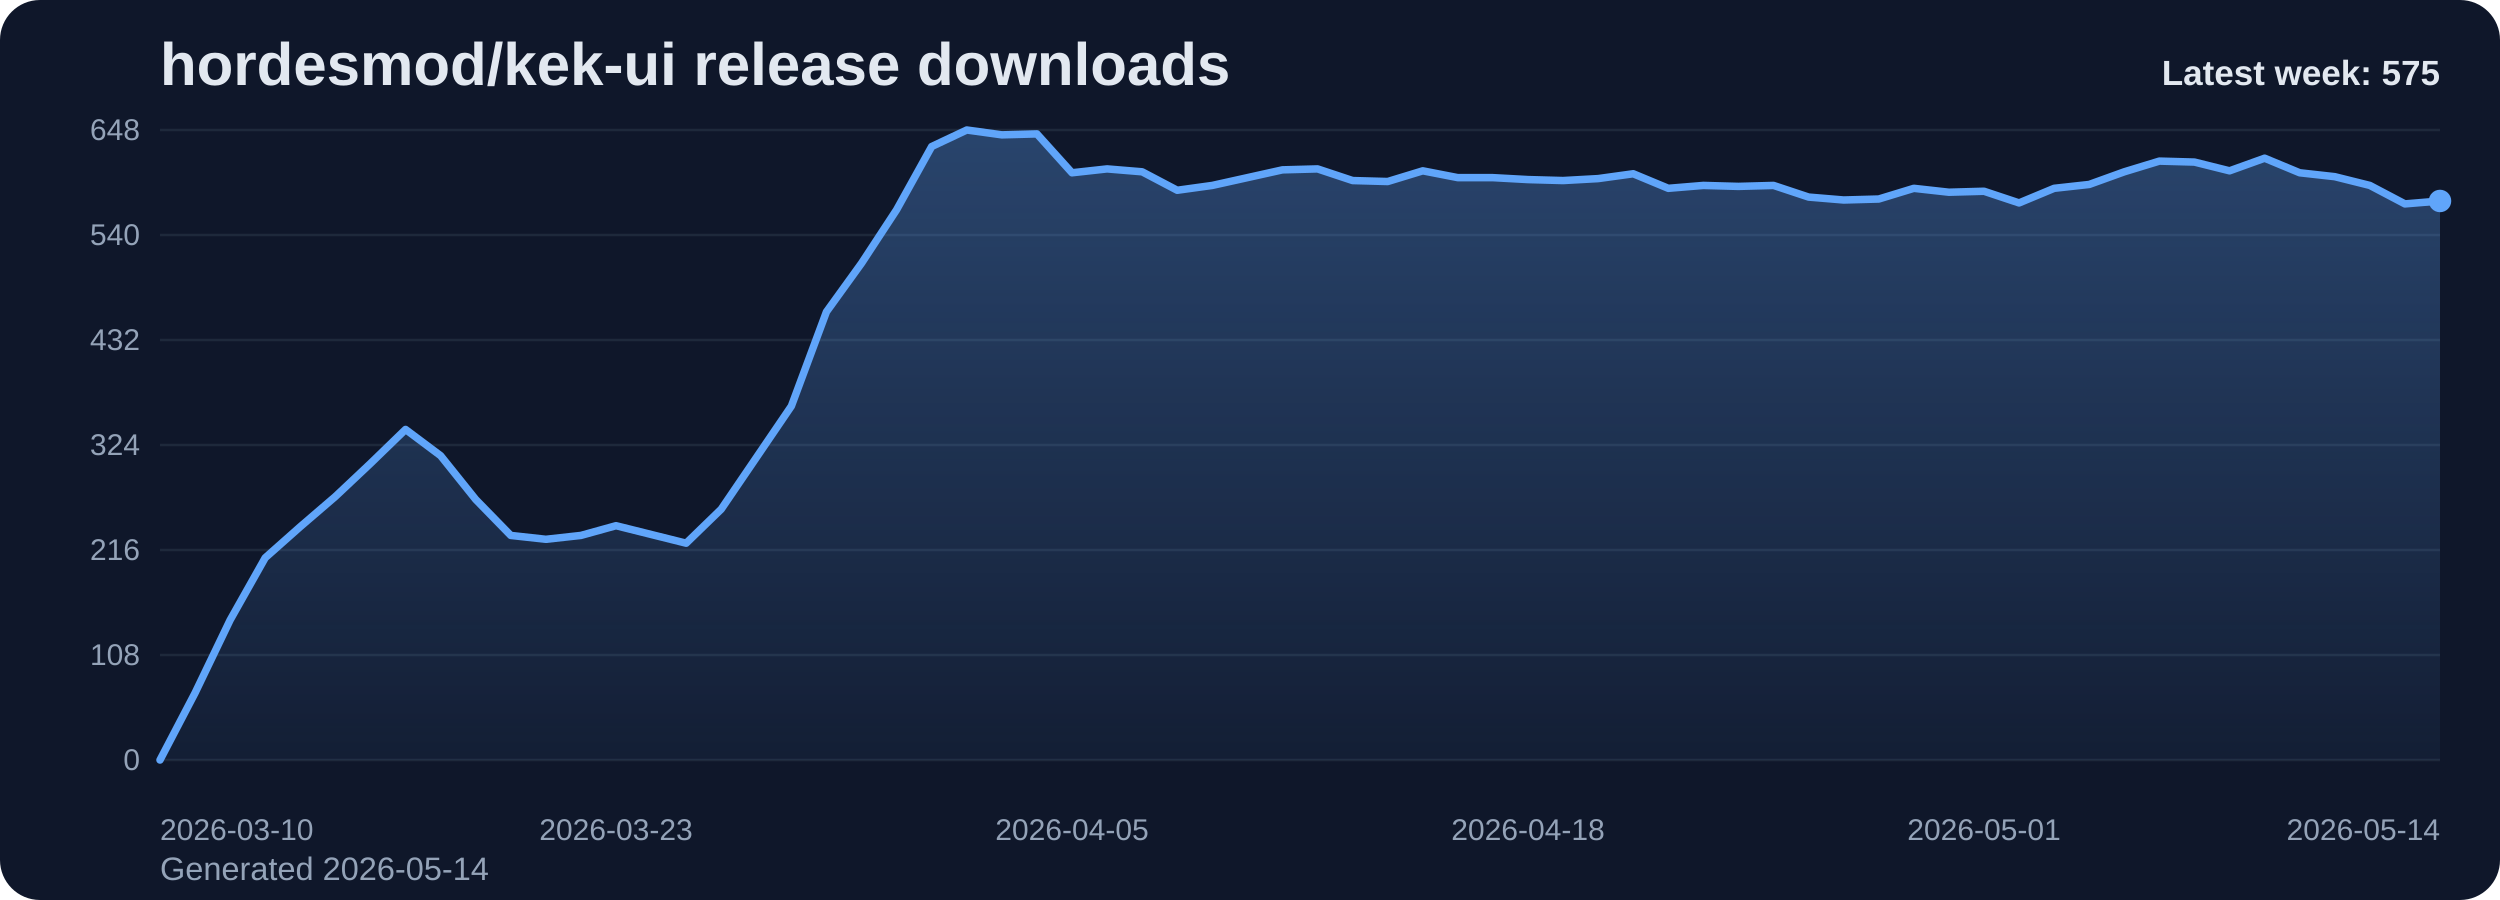
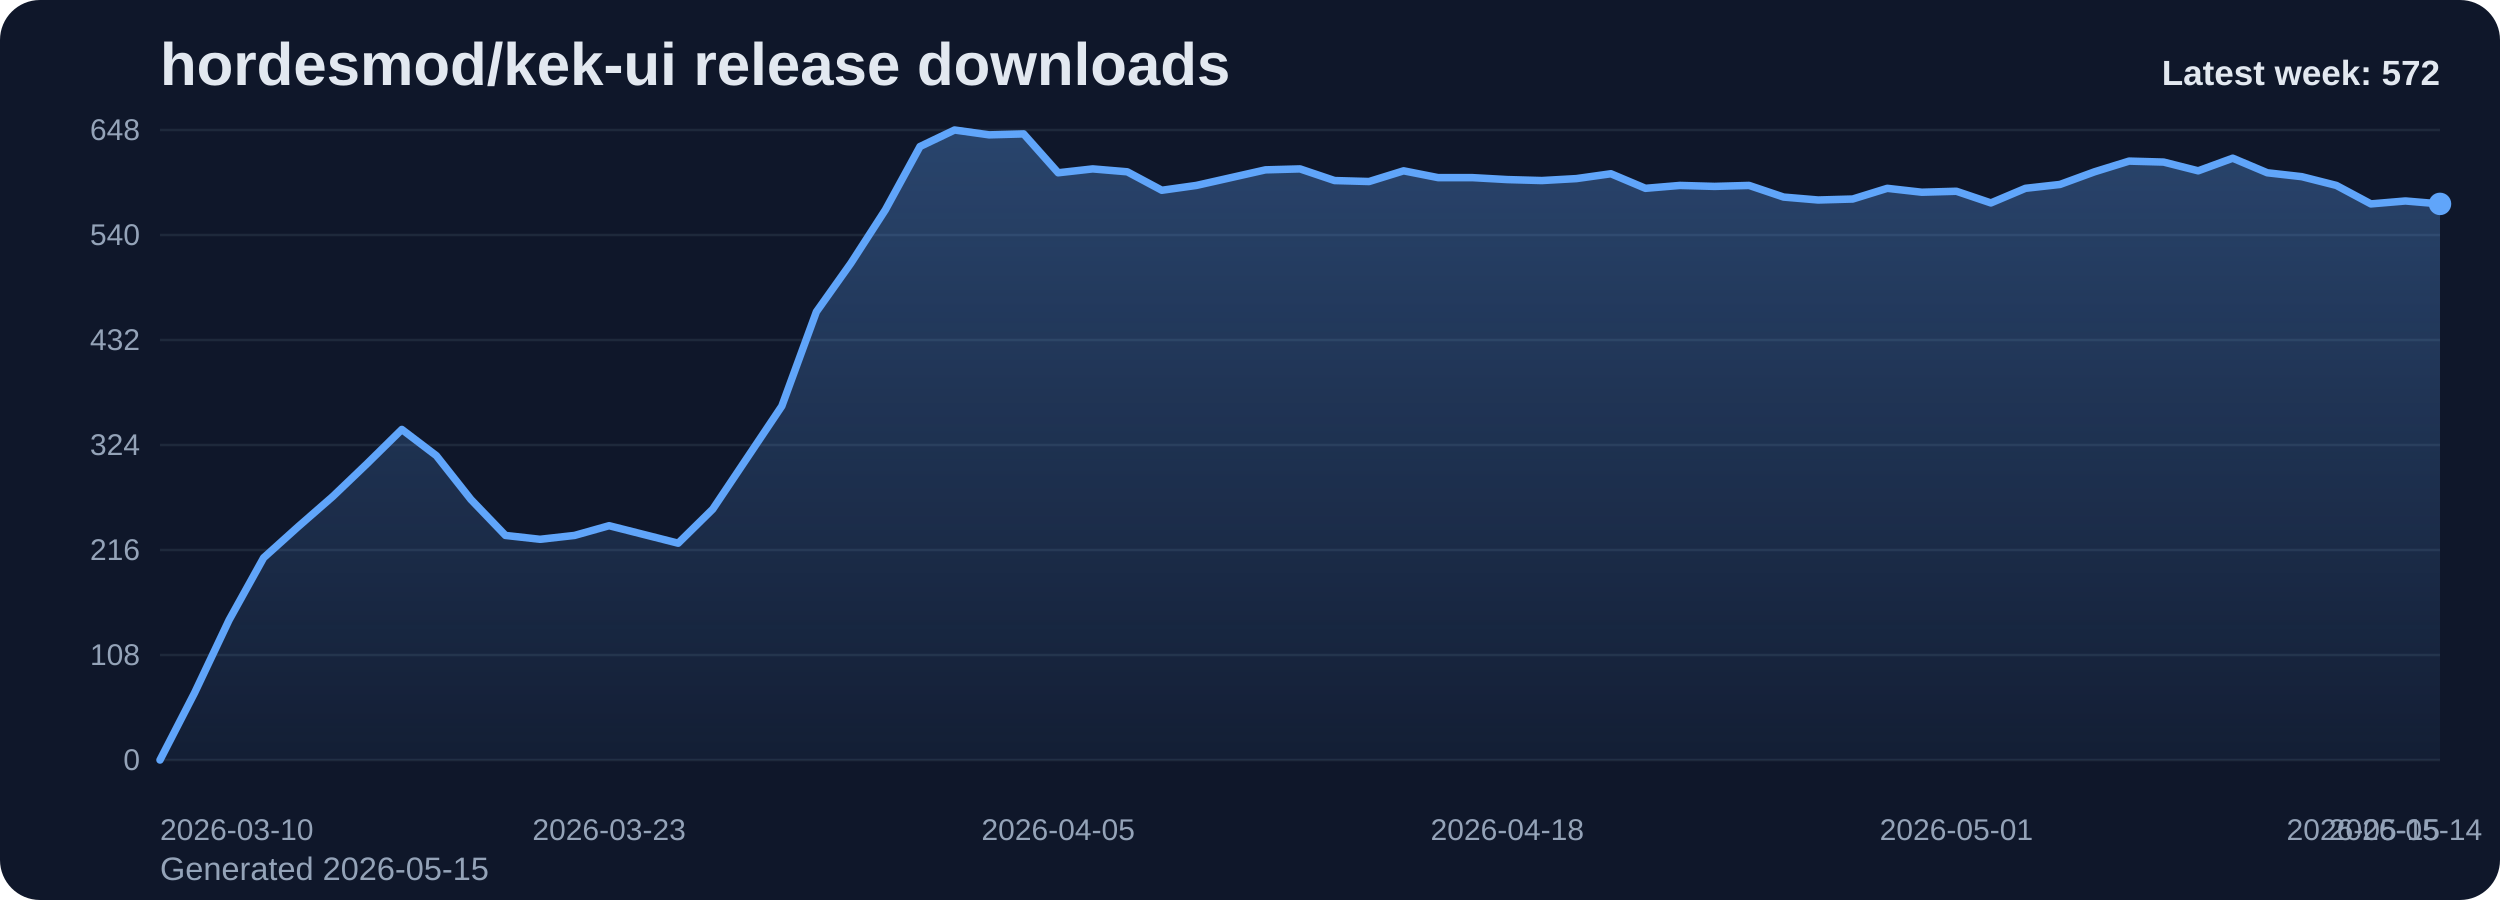
<svg xmlns="http://www.w3.org/2000/svg" viewBox="0 0 1000 360" role="img" aria-label="hordesmod/kek-ui release downloads chart">
  <defs>
    <linearGradient id="fill-weekly-slate" x1="0" y1="0" x2="0" y2="1">
      <stop offset="0%" stop-color="#60a5fa" stop-opacity="0.32" />
      <stop offset="100%" stop-color="#60a5fa" stop-opacity="0.05" />
    </linearGradient>
    <style>
      .bg { fill: #0f172a; }
      .title { font: 700 24px Arial, sans-serif; fill: #e2e8f0; }
      .sub { font: 400 13px Arial, sans-serif; fill: #94a3b8; }
      .grid { stroke: #1e293b; stroke-width: 1; }
      .axis { font: 400 12px Arial, sans-serif; fill: #94a3b8; }
      .line { fill: none; stroke: #60a5fa; stroke-width: 3; stroke-linecap: round; stroke-linejoin: round; }
      .dot { fill: #60a5fa; }
      .value { font: 600 11px Arial, sans-serif; fill: #cbd5e1; }
      .latest { font: 700 14px Arial, sans-serif; fill: #e2e8f0; }
    </style>
  </defs>
  <rect class="bg" x="0" y="0" width="1000" height="360" rx="16" />
  <text class="title" x="64" y="34">hordesmod/kek-ui release downloads</text>
-   <text class="sub" x="64" y="352">Generated 2026-05-14</text>
+   <text class="sub" x="64" y="352">Generated 2026-05-15</text>
  <line x1="64" y1="52.00" x2="976" y2="52.00" class="grid" />
  <text x="56" y="56.00" text-anchor="end" class="axis">648</text>
  <line x1="64" y1="94.00" x2="976" y2="94.00" class="grid" />
  <text x="56" y="98.00" text-anchor="end" class="axis">540</text>
  <line x1="64" y1="136.00" x2="976" y2="136.00" class="grid" />
  <text x="56" y="140.00" text-anchor="end" class="axis">432</text>
  <line x1="64" y1="178.00" x2="976" y2="178.00" class="grid" />
  <text x="56" y="182.00" text-anchor="end" class="axis">324</text>
  <line x1="64" y1="220.00" x2="976" y2="220.00" class="grid" />
  <text x="56" y="224.00" text-anchor="end" class="axis">216</text>
  <line x1="64" y1="262.00" x2="976" y2="262.00" class="grid" />
  <text x="56" y="266.00" text-anchor="end" class="axis">108</text>
  <line x1="64" y1="304.00" x2="976" y2="304.00" class="grid" />
  <text x="56" y="308.00" text-anchor="end" class="axis">0</text>
-   <path d="M 64.00 304 L 64.00 304.00 L 78.03 277.17 L 92.06 248.00 L 106.09 223.11 L 120.12 210.67 L 134.15 198.61 L 148.18 185.39 L 162.22 171.78 L 176.25 182.28 L 190.28 199.78 L 204.31 214.17 L 218.34 215.72 L 232.37 214.17 L 246.40 210.28 L 260.43 213.78 L 274.46 217.28 L 288.49 203.67 L 302.52 183.06 L 316.55 162.44 L 330.58 124.72 L 344.62 105.28 L 358.65 83.89 L 372.68 58.61 L 386.71 52.00 L 400.74 53.94 L 414.77 53.56 L 428.80 69.11 L 442.83 67.56 L 456.86 68.72 L 470.89 76.11 L 484.92 74.17 L 498.95 71.06 L 512.98 67.94 L 527.02 67.56 L 541.05 72.22 L 555.08 72.61 L 569.11 68.33 L 583.14 71.06 L 597.17 71.06 L 611.20 71.83 L 625.23 72.22 L 639.26 71.44 L 653.29 69.50 L 667.32 75.33 L 681.35 74.17 L 695.38 74.56 L 709.42 74.17 L 723.45 78.83 L 737.48 80.00 L 751.51 79.61 L 765.54 75.33 L 779.57 76.89 L 793.60 76.50 L 807.63 81.17 L 821.66 75.33 L 835.69 73.78 L 849.72 68.72 L 863.75 64.44 L 877.78 64.83 L 891.82 68.33 L 905.85 63.28 L 919.88 69.11 L 933.91 70.67 L 947.94 74.17 L 961.97 81.56 L 976.00 80.39 L 976.00 304 Z" fill="url(#fill-weekly-slate)" />
-   <polyline class="line" points="64.00,304.00 78.03,277.17 92.06,248.00 106.09,223.11 120.12,210.67 134.15,198.61 148.18,185.39 162.22,171.78 176.25,182.28 190.28,199.78 204.31,214.17 218.34,215.72 232.37,214.17 246.40,210.28 260.43,213.78 274.46,217.28 288.49,203.67 302.52,183.06 316.55,162.44 330.58,124.72 344.62,105.28 358.65,83.89 372.68,58.61 386.71,52.00 400.74,53.94 414.77,53.56 428.80,69.11 442.83,67.56 456.86,68.72 470.89,76.11 484.92,74.17 498.95,71.06 512.98,67.94 527.02,67.56 541.05,72.22 555.08,72.61 569.11,68.33 583.14,71.06 597.17,71.06 611.20,71.83 625.23,72.22 639.26,71.44 653.29,69.50 667.32,75.33 681.35,74.17 695.38,74.56 709.42,74.17 723.45,78.83 737.48,80.00 751.51,79.61 765.54,75.33 779.57,76.89 793.60,76.50 807.63,81.17 821.66,75.33 835.69,73.78 849.72,68.72 863.75,64.44 877.78,64.83 891.82,68.33 905.85,63.28 919.88,69.11 933.91,70.67 947.94,74.17 961.97,81.56 976.00,80.39" />
-   <circle class="dot" cx="976.00" cy="80.39" r="4.5" />
+   <path d="M 64.00 304 L 64.00 304.00 L 77.82 277.17 L 91.64 248.00 L 105.45 223.11 L 119.27 210.67 L 133.09 198.61 L 146.91 185.39 L 160.73 171.78 L 174.55 182.28 L 188.36 199.78 L 202.18 214.17 L 216.00 215.72 L 229.82 214.17 L 243.64 210.28 L 257.45 213.78 L 271.27 217.28 L 285.09 203.67 L 298.91 183.06 L 312.73 162.44 L 326.55 124.72 L 340.36 105.28 L 354.18 83.89 L 368.00 58.61 L 381.82 52.00 L 395.64 53.94 L 409.45 53.56 L 423.27 69.11 L 437.09 67.56 L 450.91 68.72 L 464.73 76.11 L 478.55 74.17 L 492.36 71.06 L 506.18 67.94 L 520.00 67.56 L 533.82 72.22 L 547.64 72.61 L 561.45 68.33 L 575.27 71.06 L 589.09 71.06 L 602.91 71.83 L 616.73 72.22 L 630.55 71.44 L 644.36 69.50 L 658.18 75.33 L 672.00 74.17 L 685.82 74.56 L 699.64 74.17 L 713.45 78.83 L 727.27 80.00 L 741.09 79.61 L 754.91 75.33 L 768.73 76.89 L 782.55 76.50 L 796.36 81.17 L 810.18 75.33 L 824.00 73.78 L 837.82 68.72 L 851.64 64.44 L 865.45 64.83 L 879.27 68.33 L 893.09 63.28 L 906.91 69.11 L 920.73 70.67 L 934.55 74.17 L 948.36 81.56 L 962.18 80.39 L 976.00 81.56 L 976.00 304 Z" fill="url(#fill-weekly-slate)" />
+   <polyline class="line" points="64.00,304.00 77.82,277.17 91.64,248.00 105.45,223.11 119.27,210.67 133.09,198.61 146.91,185.39 160.73,171.78 174.55,182.28 188.36,199.78 202.18,214.17 216.00,215.72 229.82,214.17 243.64,210.28 257.45,213.78 271.27,217.28 285.09,203.67 298.91,183.06 312.73,162.44 326.55,124.72 340.36,105.28 354.18,83.89 368.00,58.61 381.82,52.00 395.64,53.94 409.45,53.56 423.27,69.11 437.09,67.56 450.91,68.72 464.73,76.11 478.55,74.17 492.36,71.06 506.18,67.94 520.00,67.56 533.82,72.22 547.64,72.61 561.45,68.33 575.27,71.06 589.09,71.06 602.91,71.83 616.73,72.22 630.55,71.44 644.36,69.50 658.18,75.33 672.00,74.17 685.82,74.56 699.64,74.17 713.45,78.83 727.27,80.00 741.09,79.61 754.91,75.33 768.73,76.89 782.55,76.50 796.36,81.17 810.18,75.33 824.00,73.78 837.82,68.72 851.64,64.44 865.45,64.83 879.27,68.33 893.09,63.28 906.91,69.11 920.73,70.67 934.55,74.17 948.36,81.56 962.18,80.39 976.00,81.56" />
+   <circle class="dot" cx="976.00" cy="81.56" r="4.5" />
  <text class="axis" x="64.00" y="336" text-anchor="start">2026-03-10</text>
-   <text class="axis" x="246.40" y="336" text-anchor="middle">2026-03-23</text>
-   <text class="axis" x="428.80" y="336" text-anchor="middle">2026-04-05</text>
-   <text class="axis" x="611.20" y="336" text-anchor="middle">2026-04-18</text>
-   <text class="axis" x="793.60" y="336" text-anchor="middle">2026-05-01</text>
-   <text class="axis" x="976.00" y="336" text-anchor="end">2026-05-14</text>
-   <text class="latest" x="976" y="34" text-anchor="end">Latest week: 575</text>
+   <text class="axis" x="243.64" y="336" text-anchor="middle">2026-03-23</text>
+   <text class="axis" x="423.27" y="336" text-anchor="middle">2026-04-05</text>
+   <text class="axis" x="602.91" y="336" text-anchor="middle">2026-04-18</text>
+   <text class="axis" x="782.55" y="336" text-anchor="middle">2026-05-01</text>
+   <text class="axis" x="962.18" y="336" text-anchor="middle">2026-05-14</text>
+   <text class="axis" x="976.00" y="336" text-anchor="end">2026-05-15</text>
+   <text class="latest" x="976" y="34" text-anchor="end">Latest week: 572</text>
</svg>
